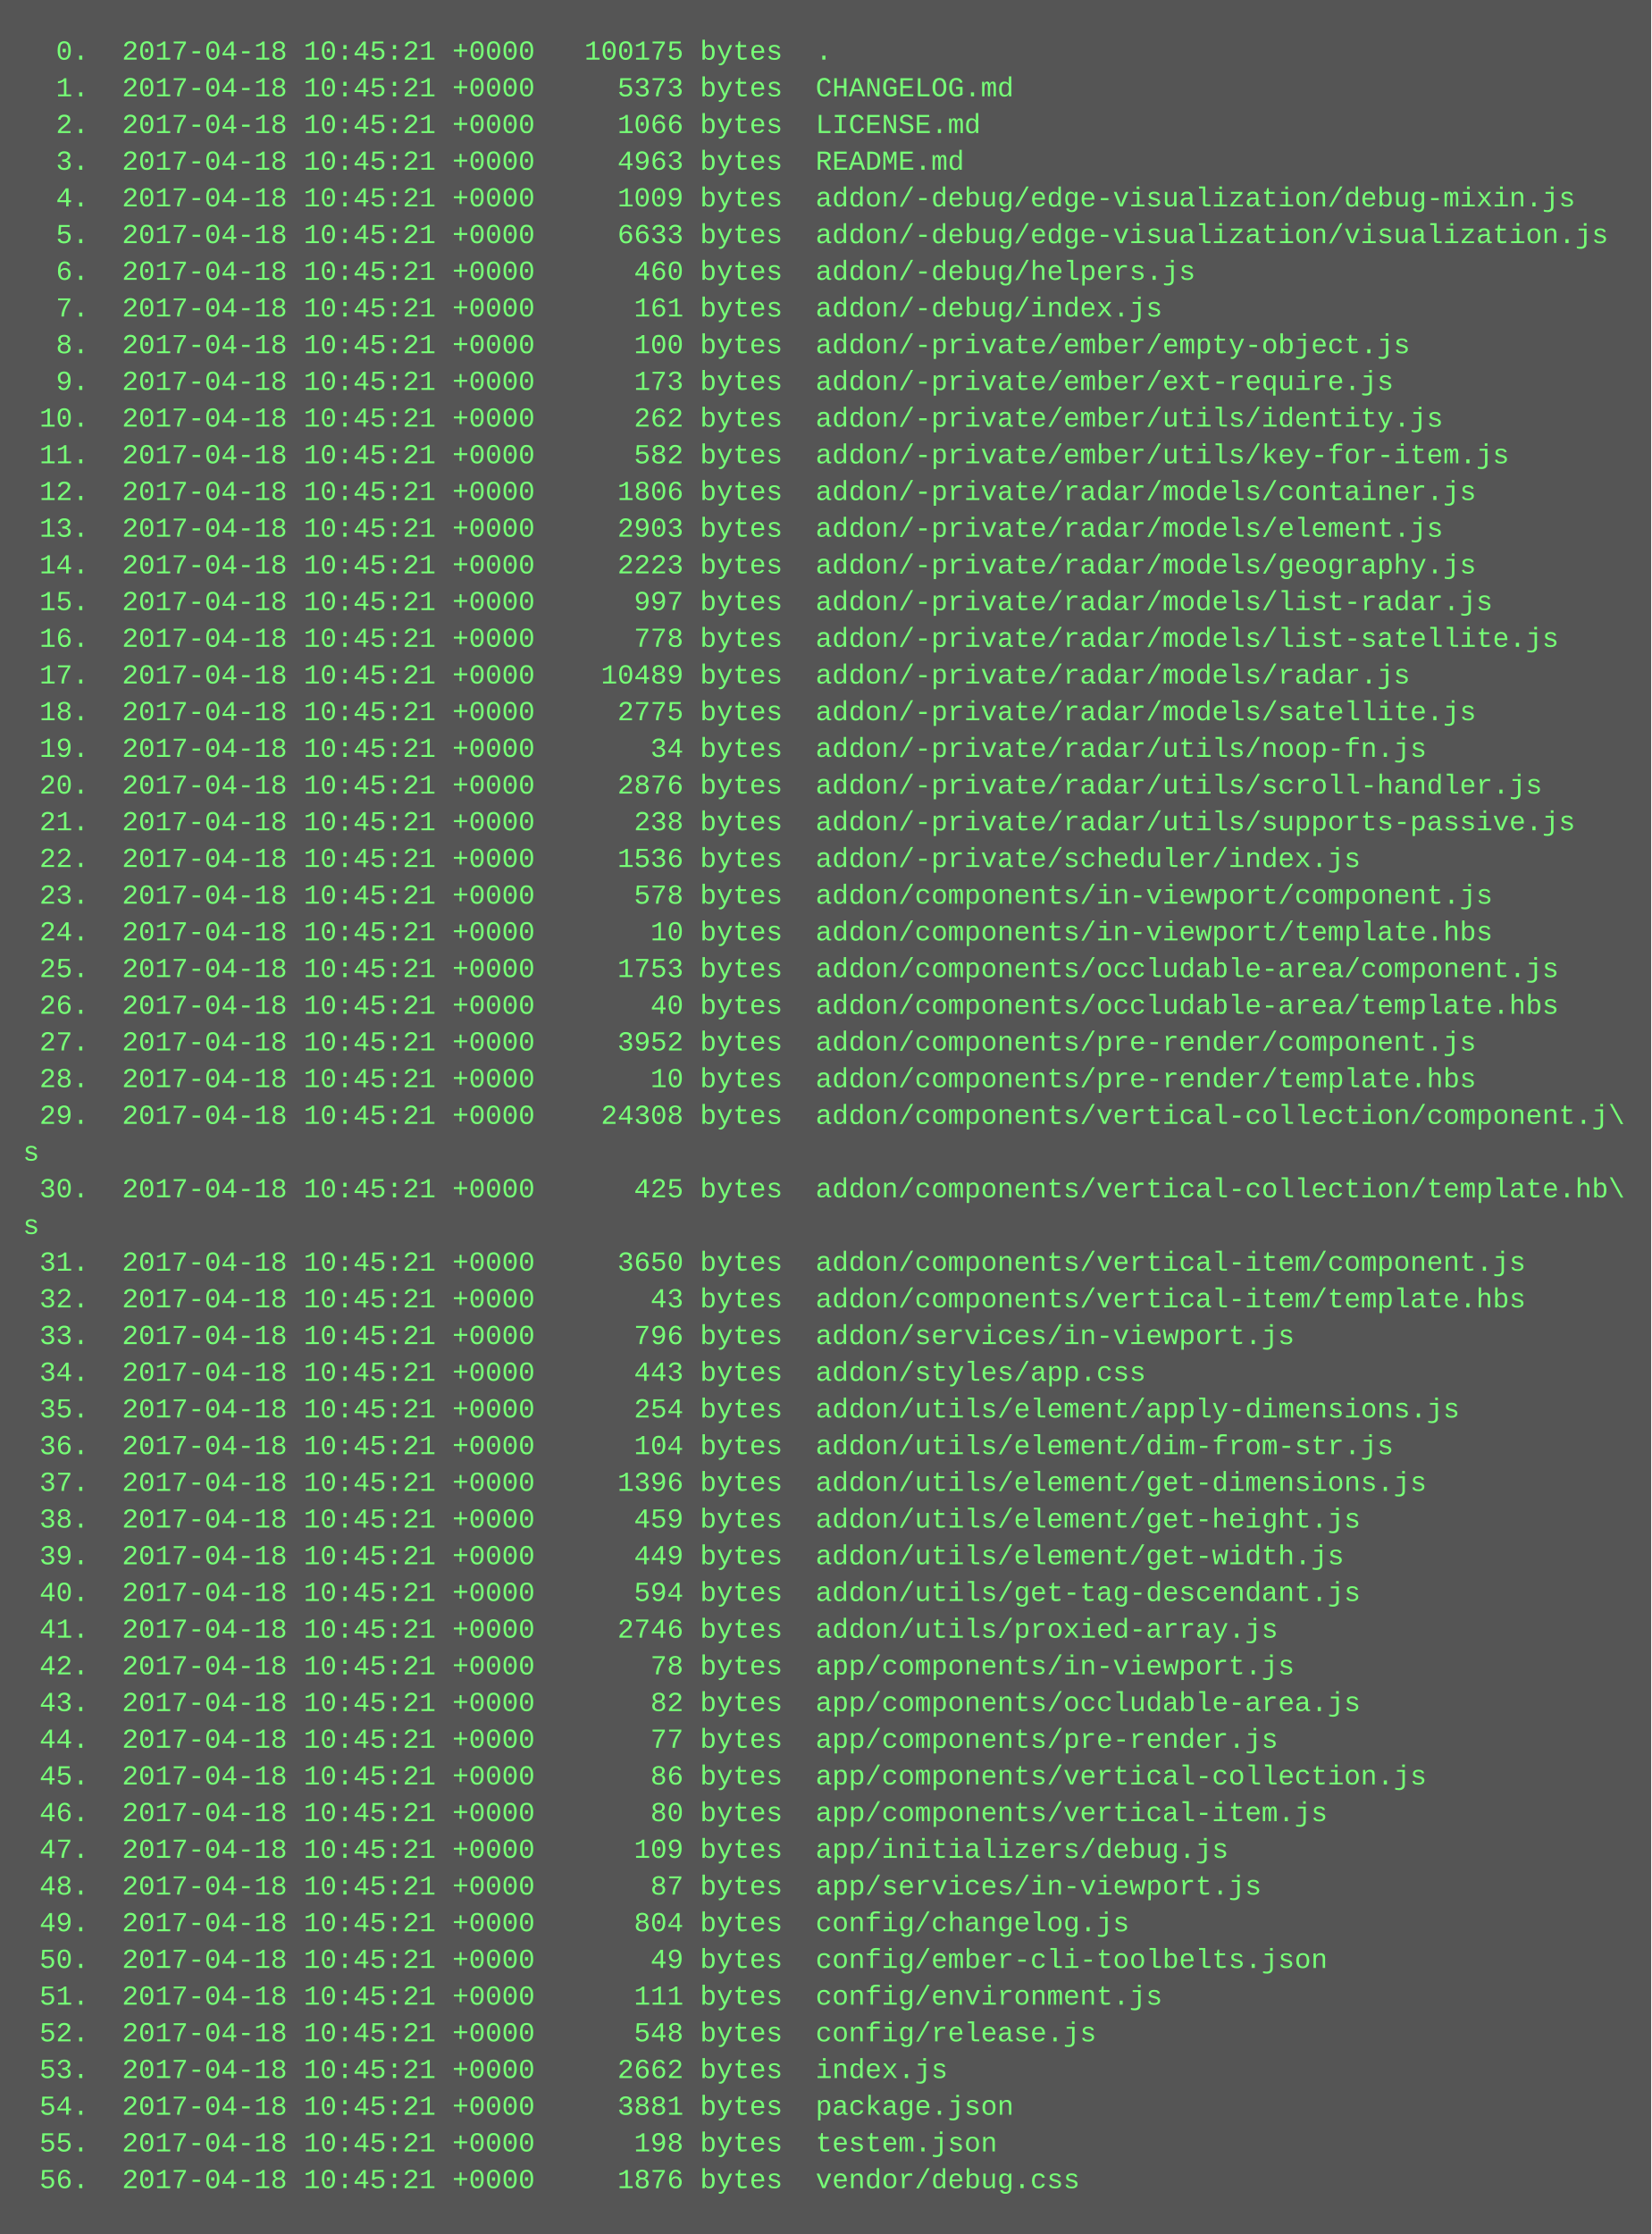
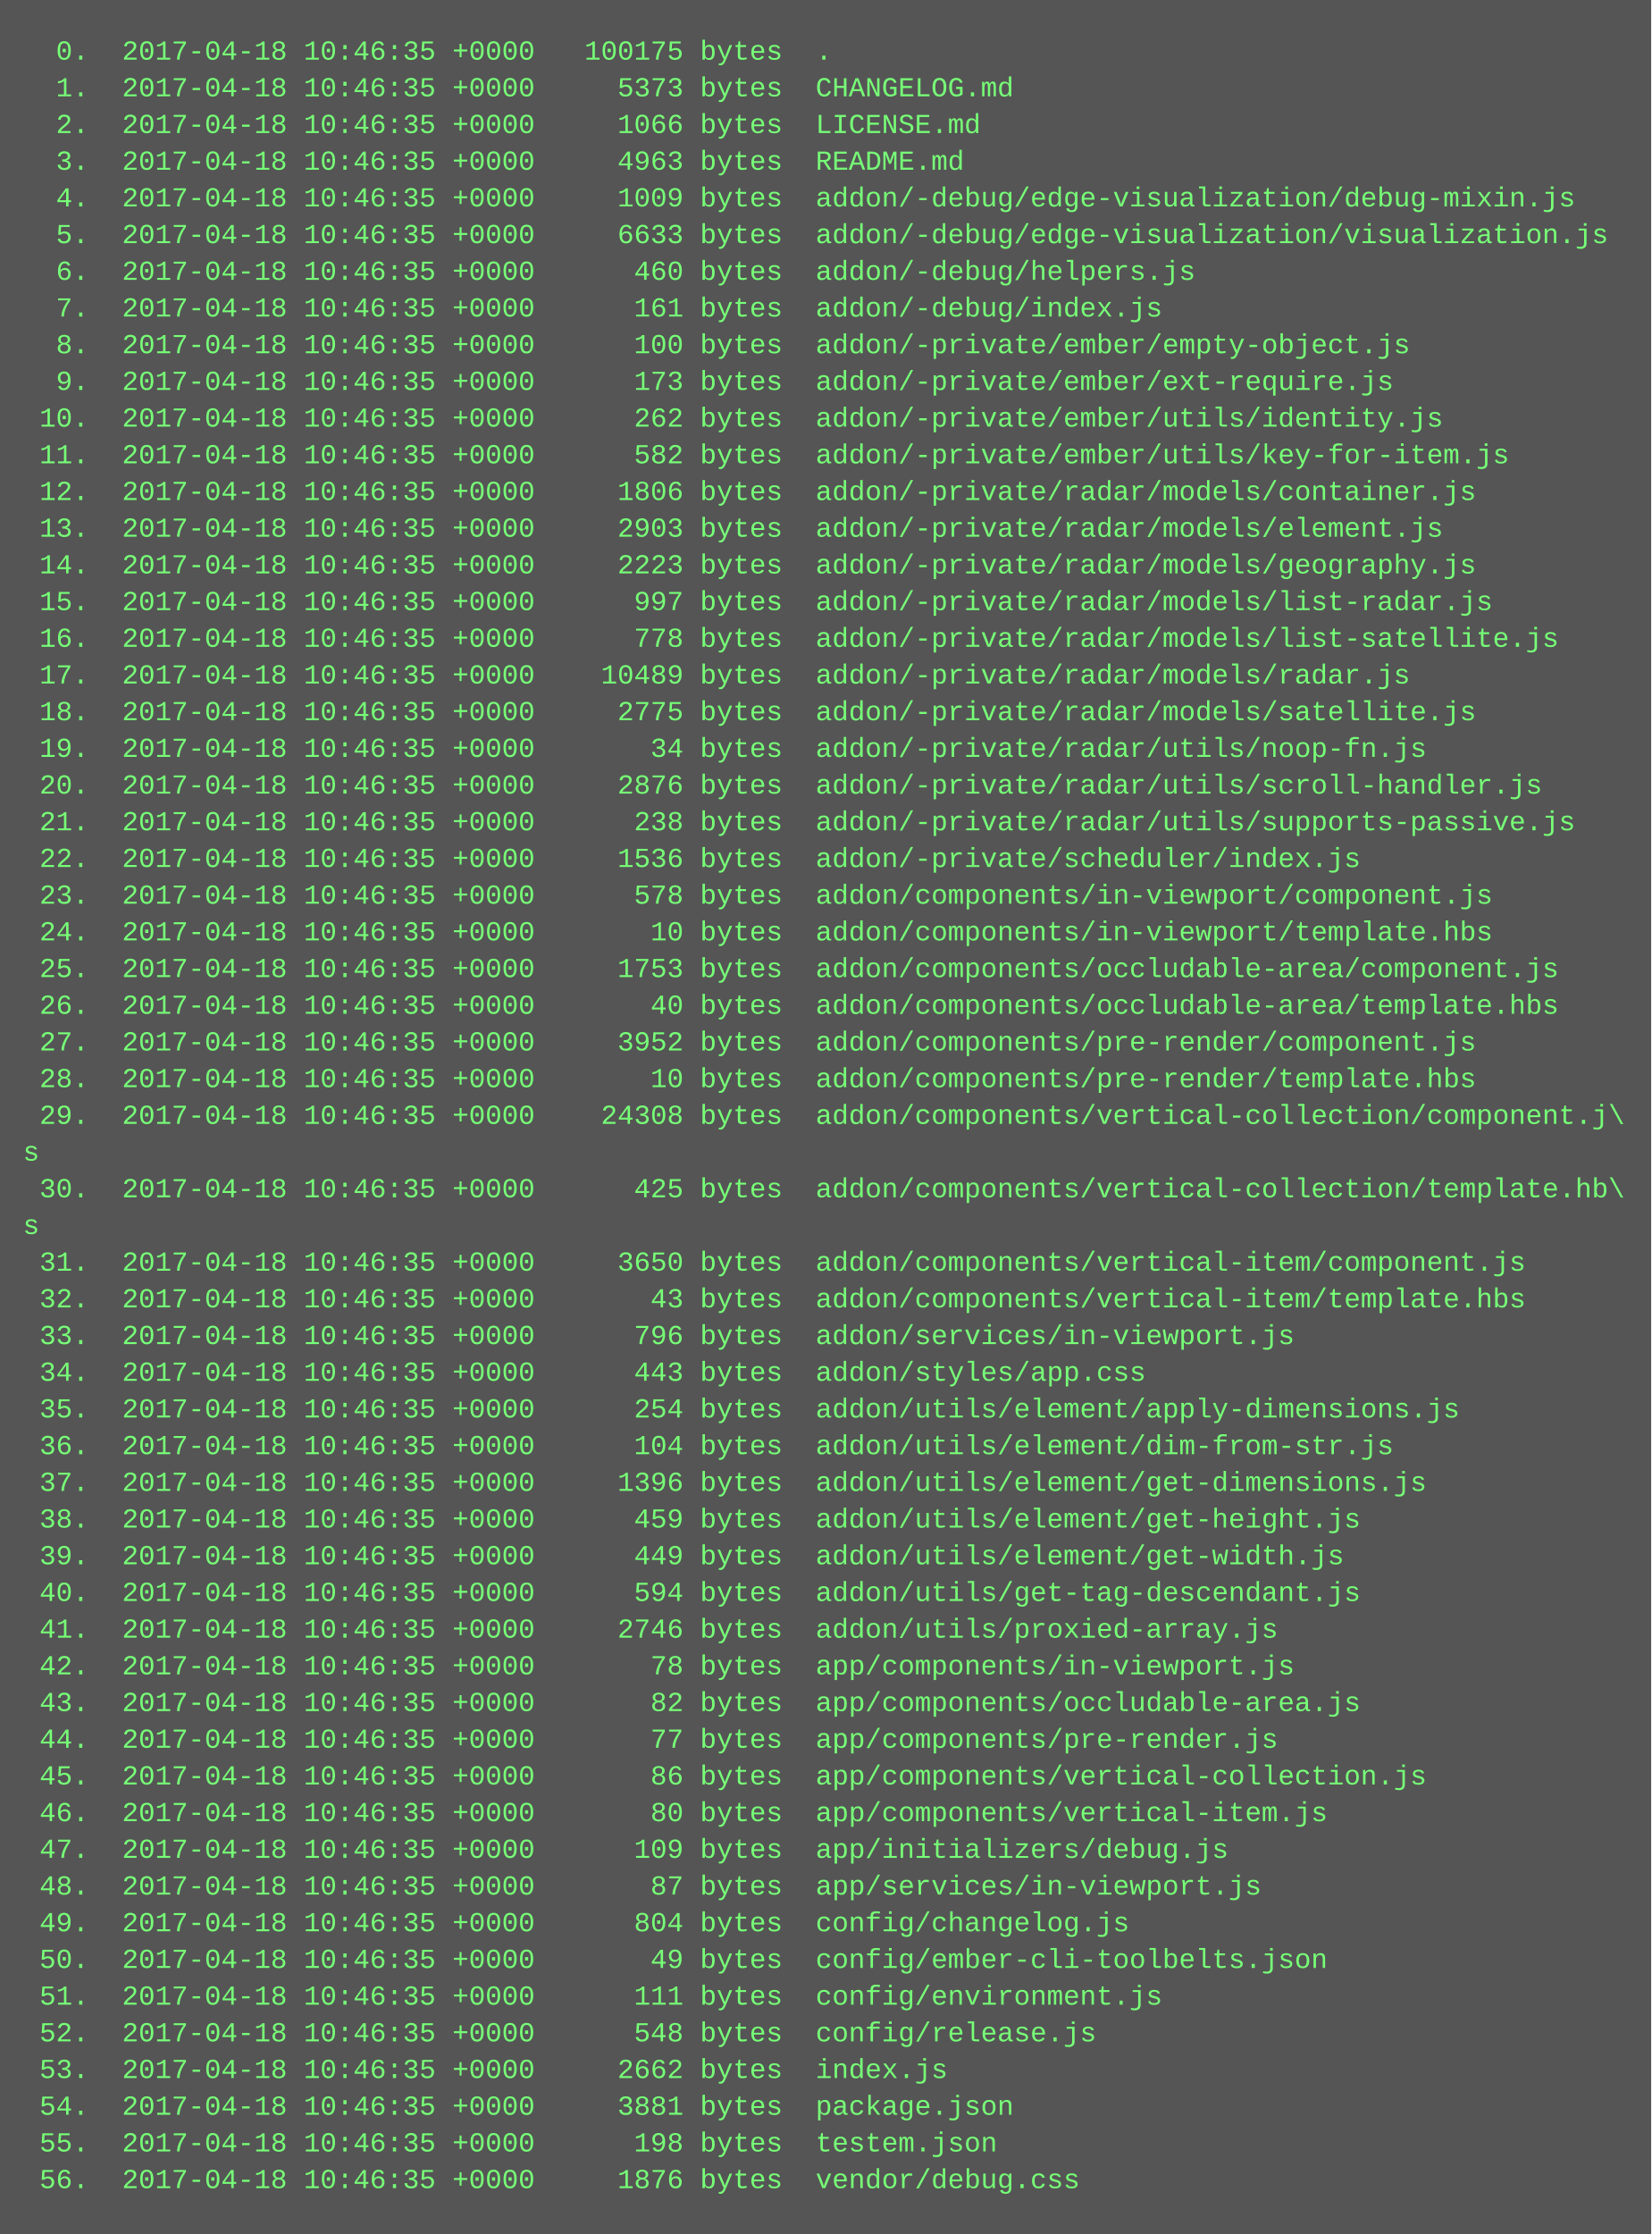
<svg xmlns="http://www.w3.org/2000/svg" height="974" width="720">
  <rect height="974" fill="#555" width="720" />
  <text fill="#7f7" font-family="Courier New" font-size="12" xml:space="preserve">
-     <tspan x="10" y="26">  0.  2017-04-18 10:45:21 +0000   100175 bytes  .</tspan>
-     <tspan x="10" y="42">  1.  2017-04-18 10:45:21 +0000     5373 bytes  CHANGELOG.md</tspan>
-     <tspan x="10" y="58">  2.  2017-04-18 10:45:21 +0000     1066 bytes  LICENSE.md</tspan>
-     <tspan x="10" y="74">  3.  2017-04-18 10:45:21 +0000     4963 bytes  README.md</tspan>
-     <tspan x="10" y="90">  4.  2017-04-18 10:45:21 +0000     1009 bytes  addon/-debug/edge-visualization/debug-mixin.js</tspan>
-     <tspan x="10" y="106">  5.  2017-04-18 10:45:21 +0000     6633 bytes  addon/-debug/edge-visualization/visualization.js</tspan>
-     <tspan x="10" y="122">  6.  2017-04-18 10:45:21 +0000      460 bytes  addon/-debug/helpers.js</tspan>
-     <tspan x="10" y="138">  7.  2017-04-18 10:45:21 +0000      161 bytes  addon/-debug/index.js</tspan>
-     <tspan x="10" y="154">  8.  2017-04-18 10:45:21 +0000      100 bytes  addon/-private/ember/empty-object.js</tspan>
-     <tspan x="10" y="170">  9.  2017-04-18 10:45:21 +0000      173 bytes  addon/-private/ember/ext-require.js</tspan>
-     <tspan x="10" y="186"> 10.  2017-04-18 10:45:21 +0000      262 bytes  addon/-private/ember/utils/identity.js</tspan>
-     <tspan x="10" y="202"> 11.  2017-04-18 10:45:21 +0000      582 bytes  addon/-private/ember/utils/key-for-item.js</tspan>
-     <tspan x="10" y="218"> 12.  2017-04-18 10:45:21 +0000     1806 bytes  addon/-private/radar/models/container.js</tspan>
-     <tspan x="10" y="234"> 13.  2017-04-18 10:45:21 +0000     2903 bytes  addon/-private/radar/models/element.js</tspan>
-     <tspan x="10" y="250"> 14.  2017-04-18 10:45:21 +0000     2223 bytes  addon/-private/radar/models/geography.js</tspan>
-     <tspan x="10" y="266"> 15.  2017-04-18 10:45:21 +0000      997 bytes  addon/-private/radar/models/list-radar.js</tspan>
-     <tspan x="10" y="282"> 16.  2017-04-18 10:45:21 +0000      778 bytes  addon/-private/radar/models/list-satellite.js</tspan>
-     <tspan x="10" y="298"> 17.  2017-04-18 10:45:21 +0000    10489 bytes  addon/-private/radar/models/radar.js</tspan>
-     <tspan x="10" y="314"> 18.  2017-04-18 10:45:21 +0000     2775 bytes  addon/-private/radar/models/satellite.js</tspan>
-     <tspan x="10" y="330"> 19.  2017-04-18 10:45:21 +0000       34 bytes  addon/-private/radar/utils/noop-fn.js</tspan>
-     <tspan x="10" y="346"> 20.  2017-04-18 10:45:21 +0000     2876 bytes  addon/-private/radar/utils/scroll-handler.js</tspan>
-     <tspan x="10" y="362"> 21.  2017-04-18 10:45:21 +0000      238 bytes  addon/-private/radar/utils/supports-passive.js</tspan>
-     <tspan x="10" y="378"> 22.  2017-04-18 10:45:21 +0000     1536 bytes  addon/-private/scheduler/index.js</tspan>
-     <tspan x="10" y="394"> 23.  2017-04-18 10:45:21 +0000      578 bytes  addon/components/in-viewport/component.js</tspan>
-     <tspan x="10" y="410"> 24.  2017-04-18 10:45:21 +0000       10 bytes  addon/components/in-viewport/template.hbs</tspan>
-     <tspan x="10" y="426"> 25.  2017-04-18 10:45:21 +0000     1753 bytes  addon/components/occludable-area/component.js</tspan>
-     <tspan x="10" y="442"> 26.  2017-04-18 10:45:21 +0000       40 bytes  addon/components/occludable-area/template.hbs</tspan>
-     <tspan x="10" y="458"> 27.  2017-04-18 10:45:21 +0000     3952 bytes  addon/components/pre-render/component.js</tspan>
-     <tspan x="10" y="474"> 28.  2017-04-18 10:45:21 +0000       10 bytes  addon/components/pre-render/template.hbs</tspan>
-     <tspan x="10" y="490"> 29.  2017-04-18 10:45:21 +0000    24308 bytes  addon/components/vertical-collection/component.j\</tspan>
+     <tspan x="10" y="26">  0.  2017-04-18 10:46:35 +0000   100175 bytes  .</tspan>
+     <tspan x="10" y="42">  1.  2017-04-18 10:46:35 +0000     5373 bytes  CHANGELOG.md</tspan>
+     <tspan x="10" y="58">  2.  2017-04-18 10:46:35 +0000     1066 bytes  LICENSE.md</tspan>
+     <tspan x="10" y="74">  3.  2017-04-18 10:46:35 +0000     4963 bytes  README.md</tspan>
+     <tspan x="10" y="90">  4.  2017-04-18 10:46:35 +0000     1009 bytes  addon/-debug/edge-visualization/debug-mixin.js</tspan>
+     <tspan x="10" y="106">  5.  2017-04-18 10:46:35 +0000     6633 bytes  addon/-debug/edge-visualization/visualization.js</tspan>
+     <tspan x="10" y="122">  6.  2017-04-18 10:46:35 +0000      460 bytes  addon/-debug/helpers.js</tspan>
+     <tspan x="10" y="138">  7.  2017-04-18 10:46:35 +0000      161 bytes  addon/-debug/index.js</tspan>
+     <tspan x="10" y="154">  8.  2017-04-18 10:46:35 +0000      100 bytes  addon/-private/ember/empty-object.js</tspan>
+     <tspan x="10" y="170">  9.  2017-04-18 10:46:35 +0000      173 bytes  addon/-private/ember/ext-require.js</tspan>
+     <tspan x="10" y="186"> 10.  2017-04-18 10:46:35 +0000      262 bytes  addon/-private/ember/utils/identity.js</tspan>
+     <tspan x="10" y="202"> 11.  2017-04-18 10:46:35 +0000      582 bytes  addon/-private/ember/utils/key-for-item.js</tspan>
+     <tspan x="10" y="218"> 12.  2017-04-18 10:46:35 +0000     1806 bytes  addon/-private/radar/models/container.js</tspan>
+     <tspan x="10" y="234"> 13.  2017-04-18 10:46:35 +0000     2903 bytes  addon/-private/radar/models/element.js</tspan>
+     <tspan x="10" y="250"> 14.  2017-04-18 10:46:35 +0000     2223 bytes  addon/-private/radar/models/geography.js</tspan>
+     <tspan x="10" y="266"> 15.  2017-04-18 10:46:35 +0000      997 bytes  addon/-private/radar/models/list-radar.js</tspan>
+     <tspan x="10" y="282"> 16.  2017-04-18 10:46:35 +0000      778 bytes  addon/-private/radar/models/list-satellite.js</tspan>
+     <tspan x="10" y="298"> 17.  2017-04-18 10:46:35 +0000    10489 bytes  addon/-private/radar/models/radar.js</tspan>
+     <tspan x="10" y="314"> 18.  2017-04-18 10:46:35 +0000     2775 bytes  addon/-private/radar/models/satellite.js</tspan>
+     <tspan x="10" y="330"> 19.  2017-04-18 10:46:35 +0000       34 bytes  addon/-private/radar/utils/noop-fn.js</tspan>
+     <tspan x="10" y="346"> 20.  2017-04-18 10:46:35 +0000     2876 bytes  addon/-private/radar/utils/scroll-handler.js</tspan>
+     <tspan x="10" y="362"> 21.  2017-04-18 10:46:35 +0000      238 bytes  addon/-private/radar/utils/supports-passive.js</tspan>
+     <tspan x="10" y="378"> 22.  2017-04-18 10:46:35 +0000     1536 bytes  addon/-private/scheduler/index.js</tspan>
+     <tspan x="10" y="394"> 23.  2017-04-18 10:46:35 +0000      578 bytes  addon/components/in-viewport/component.js</tspan>
+     <tspan x="10" y="410"> 24.  2017-04-18 10:46:35 +0000       10 bytes  addon/components/in-viewport/template.hbs</tspan>
+     <tspan x="10" y="426"> 25.  2017-04-18 10:46:35 +0000     1753 bytes  addon/components/occludable-area/component.js</tspan>
+     <tspan x="10" y="442"> 26.  2017-04-18 10:46:35 +0000       40 bytes  addon/components/occludable-area/template.hbs</tspan>
+     <tspan x="10" y="458"> 27.  2017-04-18 10:46:35 +0000     3952 bytes  addon/components/pre-render/component.js</tspan>
+     <tspan x="10" y="474"> 28.  2017-04-18 10:46:35 +0000       10 bytes  addon/components/pre-render/template.hbs</tspan>
+     <tspan x="10" y="490"> 29.  2017-04-18 10:46:35 +0000    24308 bytes  addon/components/vertical-collection/component.j\</tspan>
    <tspan x="10" y="506">s</tspan>
-     <tspan x="10" y="522"> 30.  2017-04-18 10:45:21 +0000      425 bytes  addon/components/vertical-collection/template.hb\</tspan>
+     <tspan x="10" y="522"> 30.  2017-04-18 10:46:35 +0000      425 bytes  addon/components/vertical-collection/template.hb\</tspan>
    <tspan x="10" y="538">s</tspan>
-     <tspan x="10" y="554"> 31.  2017-04-18 10:45:21 +0000     3650 bytes  addon/components/vertical-item/component.js</tspan>
-     <tspan x="10" y="570"> 32.  2017-04-18 10:45:21 +0000       43 bytes  addon/components/vertical-item/template.hbs</tspan>
-     <tspan x="10" y="586"> 33.  2017-04-18 10:45:21 +0000      796 bytes  addon/services/in-viewport.js</tspan>
-     <tspan x="10" y="602"> 34.  2017-04-18 10:45:21 +0000      443 bytes  addon/styles/app.css</tspan>
-     <tspan x="10" y="618"> 35.  2017-04-18 10:45:21 +0000      254 bytes  addon/utils/element/apply-dimensions.js</tspan>
-     <tspan x="10" y="634"> 36.  2017-04-18 10:45:21 +0000      104 bytes  addon/utils/element/dim-from-str.js</tspan>
-     <tspan x="10" y="650"> 37.  2017-04-18 10:45:21 +0000     1396 bytes  addon/utils/element/get-dimensions.js</tspan>
-     <tspan x="10" y="666"> 38.  2017-04-18 10:45:21 +0000      459 bytes  addon/utils/element/get-height.js</tspan>
-     <tspan x="10" y="682"> 39.  2017-04-18 10:45:21 +0000      449 bytes  addon/utils/element/get-width.js</tspan>
-     <tspan x="10" y="698"> 40.  2017-04-18 10:45:21 +0000      594 bytes  addon/utils/get-tag-descendant.js</tspan>
-     <tspan x="10" y="714"> 41.  2017-04-18 10:45:21 +0000     2746 bytes  addon/utils/proxied-array.js</tspan>
-     <tspan x="10" y="730"> 42.  2017-04-18 10:45:21 +0000       78 bytes  app/components/in-viewport.js</tspan>
-     <tspan x="10" y="746"> 43.  2017-04-18 10:45:21 +0000       82 bytes  app/components/occludable-area.js</tspan>
-     <tspan x="10" y="762"> 44.  2017-04-18 10:45:21 +0000       77 bytes  app/components/pre-render.js</tspan>
-     <tspan x="10" y="778"> 45.  2017-04-18 10:45:21 +0000       86 bytes  app/components/vertical-collection.js</tspan>
-     <tspan x="10" y="794"> 46.  2017-04-18 10:45:21 +0000       80 bytes  app/components/vertical-item.js</tspan>
-     <tspan x="10" y="810"> 47.  2017-04-18 10:45:21 +0000      109 bytes  app/initializers/debug.js</tspan>
-     <tspan x="10" y="826"> 48.  2017-04-18 10:45:21 +0000       87 bytes  app/services/in-viewport.js</tspan>
-     <tspan x="10" y="842"> 49.  2017-04-18 10:45:21 +0000      804 bytes  config/changelog.js</tspan>
-     <tspan x="10" y="858"> 50.  2017-04-18 10:45:21 +0000       49 bytes  config/ember-cli-toolbelts.json</tspan>
-     <tspan x="10" y="874"> 51.  2017-04-18 10:45:21 +0000      111 bytes  config/environment.js</tspan>
-     <tspan x="10" y="890"> 52.  2017-04-18 10:45:21 +0000      548 bytes  config/release.js</tspan>
-     <tspan x="10" y="906"> 53.  2017-04-18 10:45:21 +0000     2662 bytes  index.js</tspan>
-     <tspan x="10" y="922"> 54.  2017-04-18 10:45:21 +0000     3881 bytes  package.json</tspan>
-     <tspan x="10" y="938"> 55.  2017-04-18 10:45:21 +0000      198 bytes  testem.json</tspan>
-     <tspan x="10" y="954"> 56.  2017-04-18 10:45:21 +0000     1876 bytes  vendor/debug.css</tspan>
+     <tspan x="10" y="554"> 31.  2017-04-18 10:46:35 +0000     3650 bytes  addon/components/vertical-item/component.js</tspan>
+     <tspan x="10" y="570"> 32.  2017-04-18 10:46:35 +0000       43 bytes  addon/components/vertical-item/template.hbs</tspan>
+     <tspan x="10" y="586"> 33.  2017-04-18 10:46:35 +0000      796 bytes  addon/services/in-viewport.js</tspan>
+     <tspan x="10" y="602"> 34.  2017-04-18 10:46:35 +0000      443 bytes  addon/styles/app.css</tspan>
+     <tspan x="10" y="618"> 35.  2017-04-18 10:46:35 +0000      254 bytes  addon/utils/element/apply-dimensions.js</tspan>
+     <tspan x="10" y="634"> 36.  2017-04-18 10:46:35 +0000      104 bytes  addon/utils/element/dim-from-str.js</tspan>
+     <tspan x="10" y="650"> 37.  2017-04-18 10:46:35 +0000     1396 bytes  addon/utils/element/get-dimensions.js</tspan>
+     <tspan x="10" y="666"> 38.  2017-04-18 10:46:35 +0000      459 bytes  addon/utils/element/get-height.js</tspan>
+     <tspan x="10" y="682"> 39.  2017-04-18 10:46:35 +0000      449 bytes  addon/utils/element/get-width.js</tspan>
+     <tspan x="10" y="698"> 40.  2017-04-18 10:46:35 +0000      594 bytes  addon/utils/get-tag-descendant.js</tspan>
+     <tspan x="10" y="714"> 41.  2017-04-18 10:46:35 +0000     2746 bytes  addon/utils/proxied-array.js</tspan>
+     <tspan x="10" y="730"> 42.  2017-04-18 10:46:35 +0000       78 bytes  app/components/in-viewport.js</tspan>
+     <tspan x="10" y="746"> 43.  2017-04-18 10:46:35 +0000       82 bytes  app/components/occludable-area.js</tspan>
+     <tspan x="10" y="762"> 44.  2017-04-18 10:46:35 +0000       77 bytes  app/components/pre-render.js</tspan>
+     <tspan x="10" y="778"> 45.  2017-04-18 10:46:35 +0000       86 bytes  app/components/vertical-collection.js</tspan>
+     <tspan x="10" y="794"> 46.  2017-04-18 10:46:35 +0000       80 bytes  app/components/vertical-item.js</tspan>
+     <tspan x="10" y="810"> 47.  2017-04-18 10:46:35 +0000      109 bytes  app/initializers/debug.js</tspan>
+     <tspan x="10" y="826"> 48.  2017-04-18 10:46:35 +0000       87 bytes  app/services/in-viewport.js</tspan>
+     <tspan x="10" y="842"> 49.  2017-04-18 10:46:35 +0000      804 bytes  config/changelog.js</tspan>
+     <tspan x="10" y="858"> 50.  2017-04-18 10:46:35 +0000       49 bytes  config/ember-cli-toolbelts.json</tspan>
+     <tspan x="10" y="874"> 51.  2017-04-18 10:46:35 +0000      111 bytes  config/environment.js</tspan>
+     <tspan x="10" y="890"> 52.  2017-04-18 10:46:35 +0000      548 bytes  config/release.js</tspan>
+     <tspan x="10" y="906"> 53.  2017-04-18 10:46:35 +0000     2662 bytes  index.js</tspan>
+     <tspan x="10" y="922"> 54.  2017-04-18 10:46:35 +0000     3881 bytes  package.json</tspan>
+     <tspan x="10" y="938"> 55.  2017-04-18 10:46:35 +0000      198 bytes  testem.json</tspan>
+     <tspan x="10" y="954"> 56.  2017-04-18 10:46:35 +0000     1876 bytes  vendor/debug.css</tspan>
  </text>
</svg>
